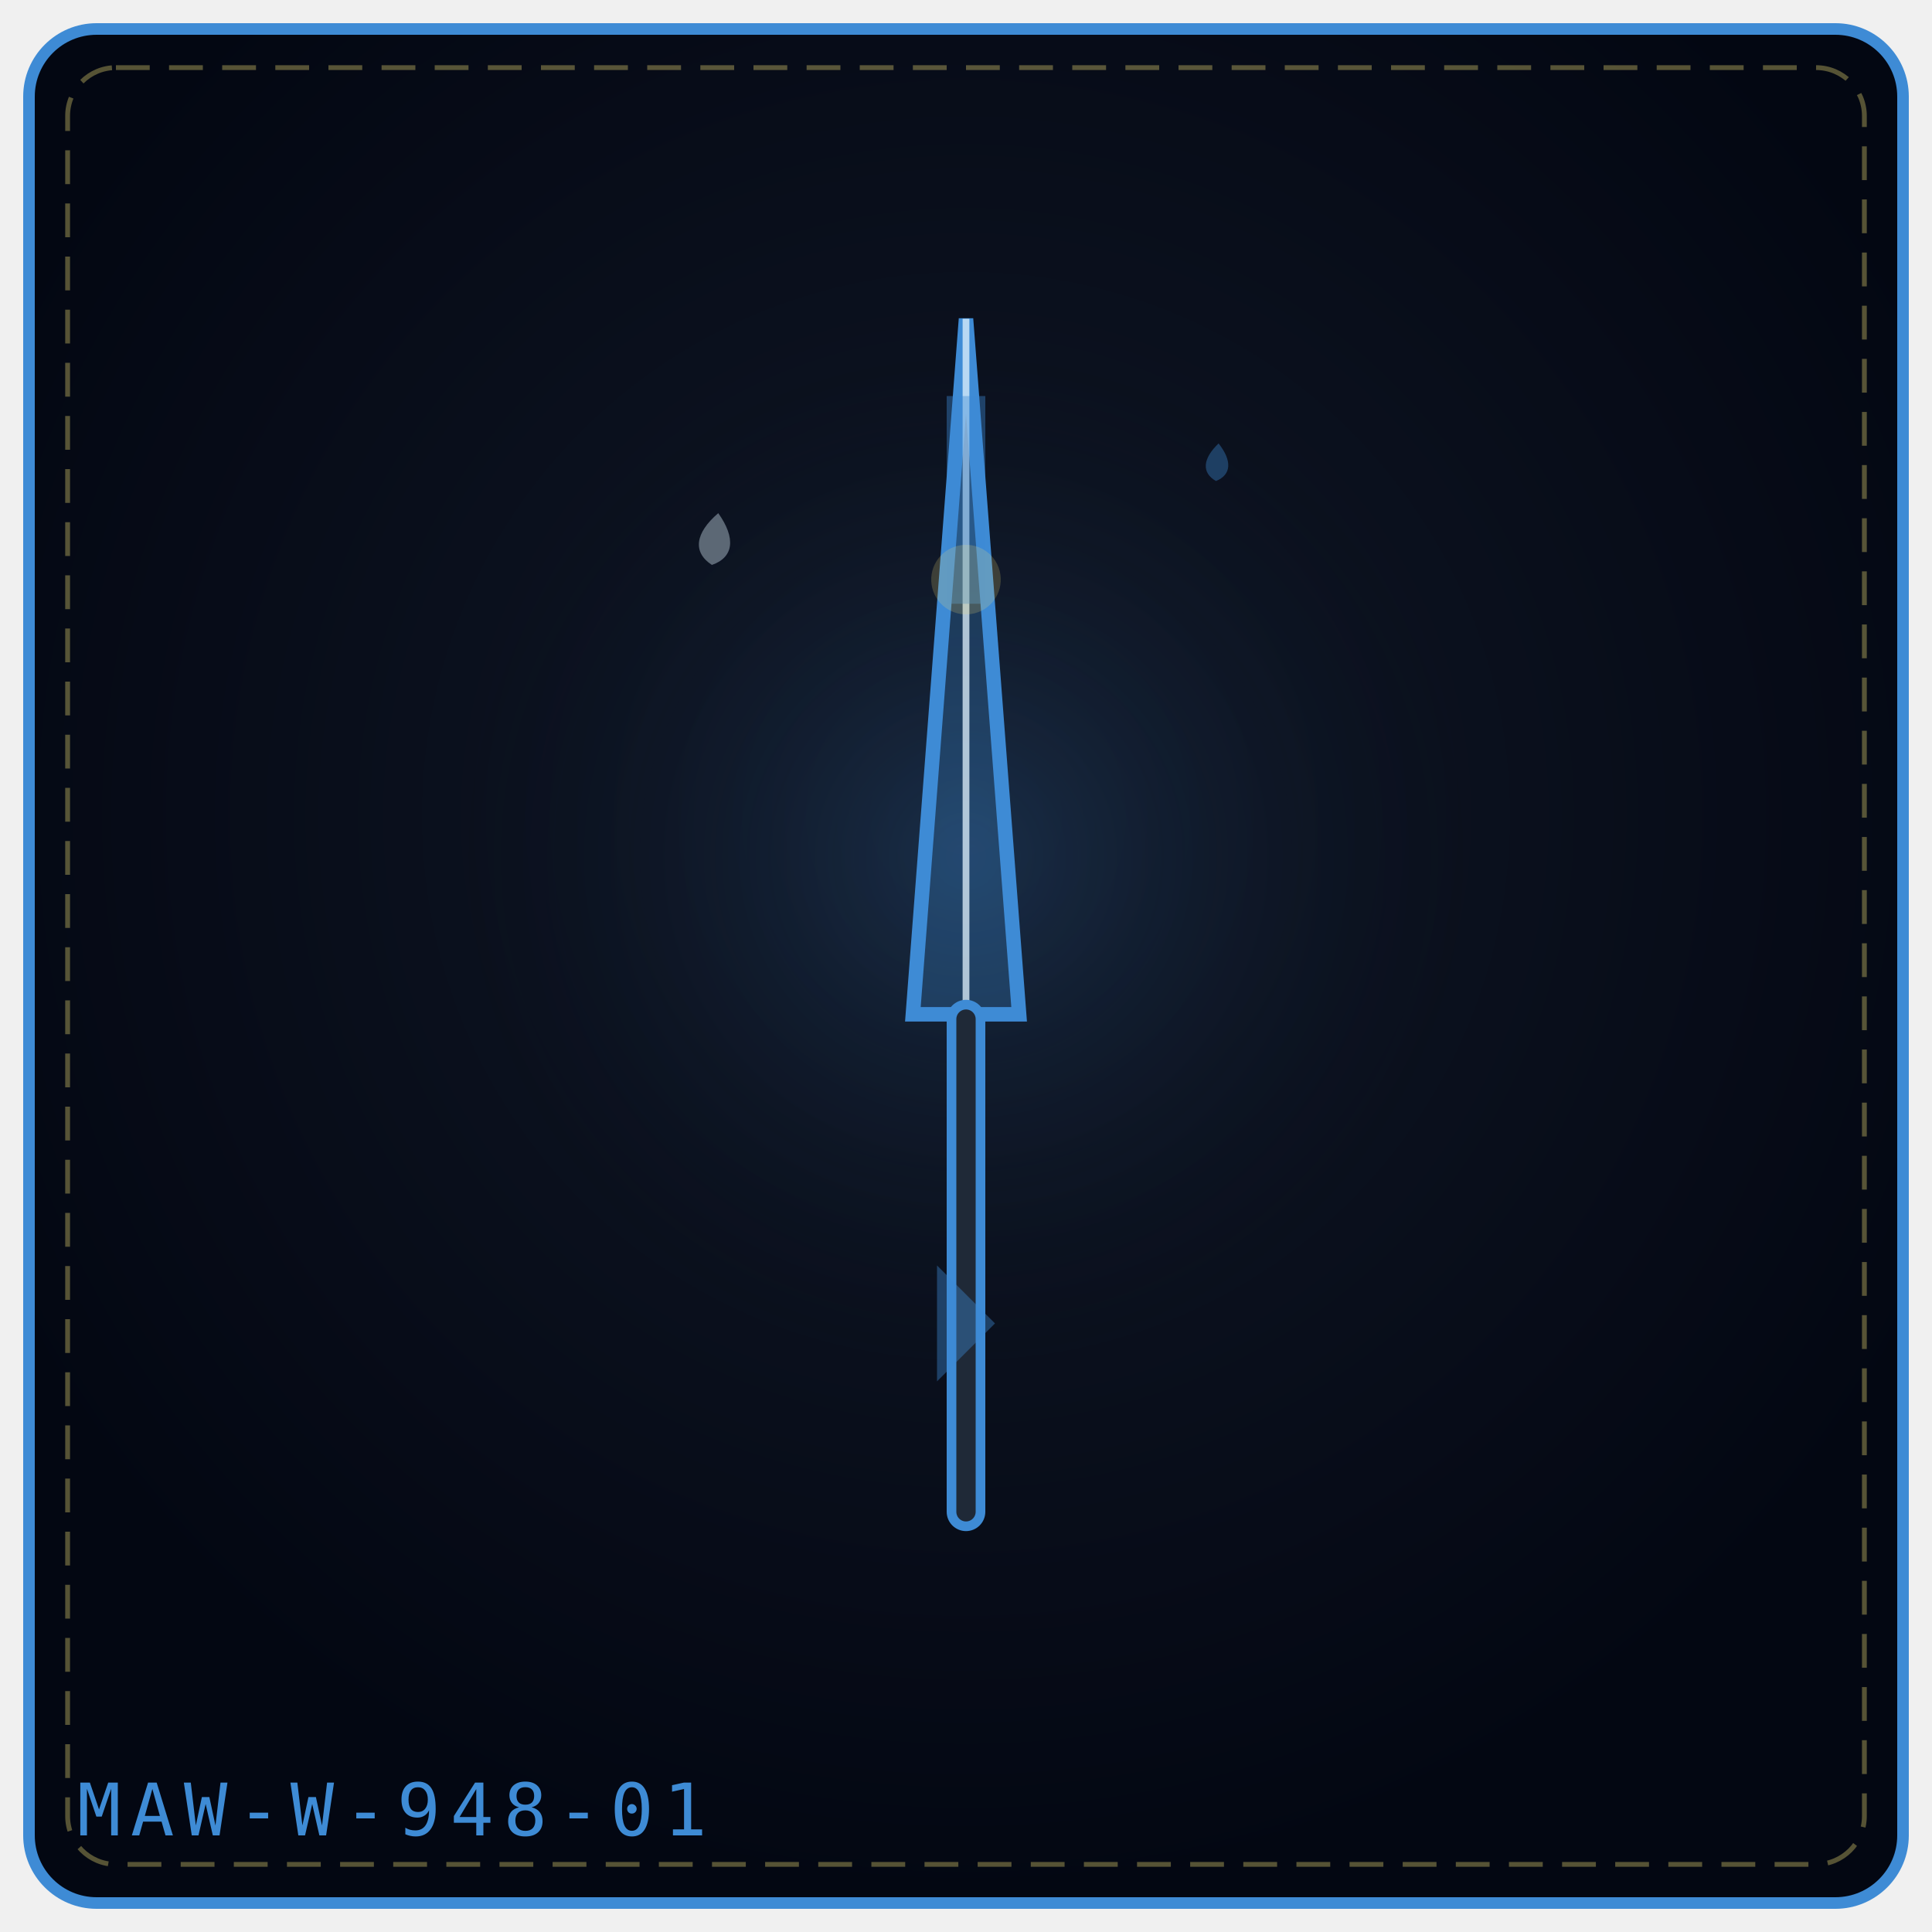
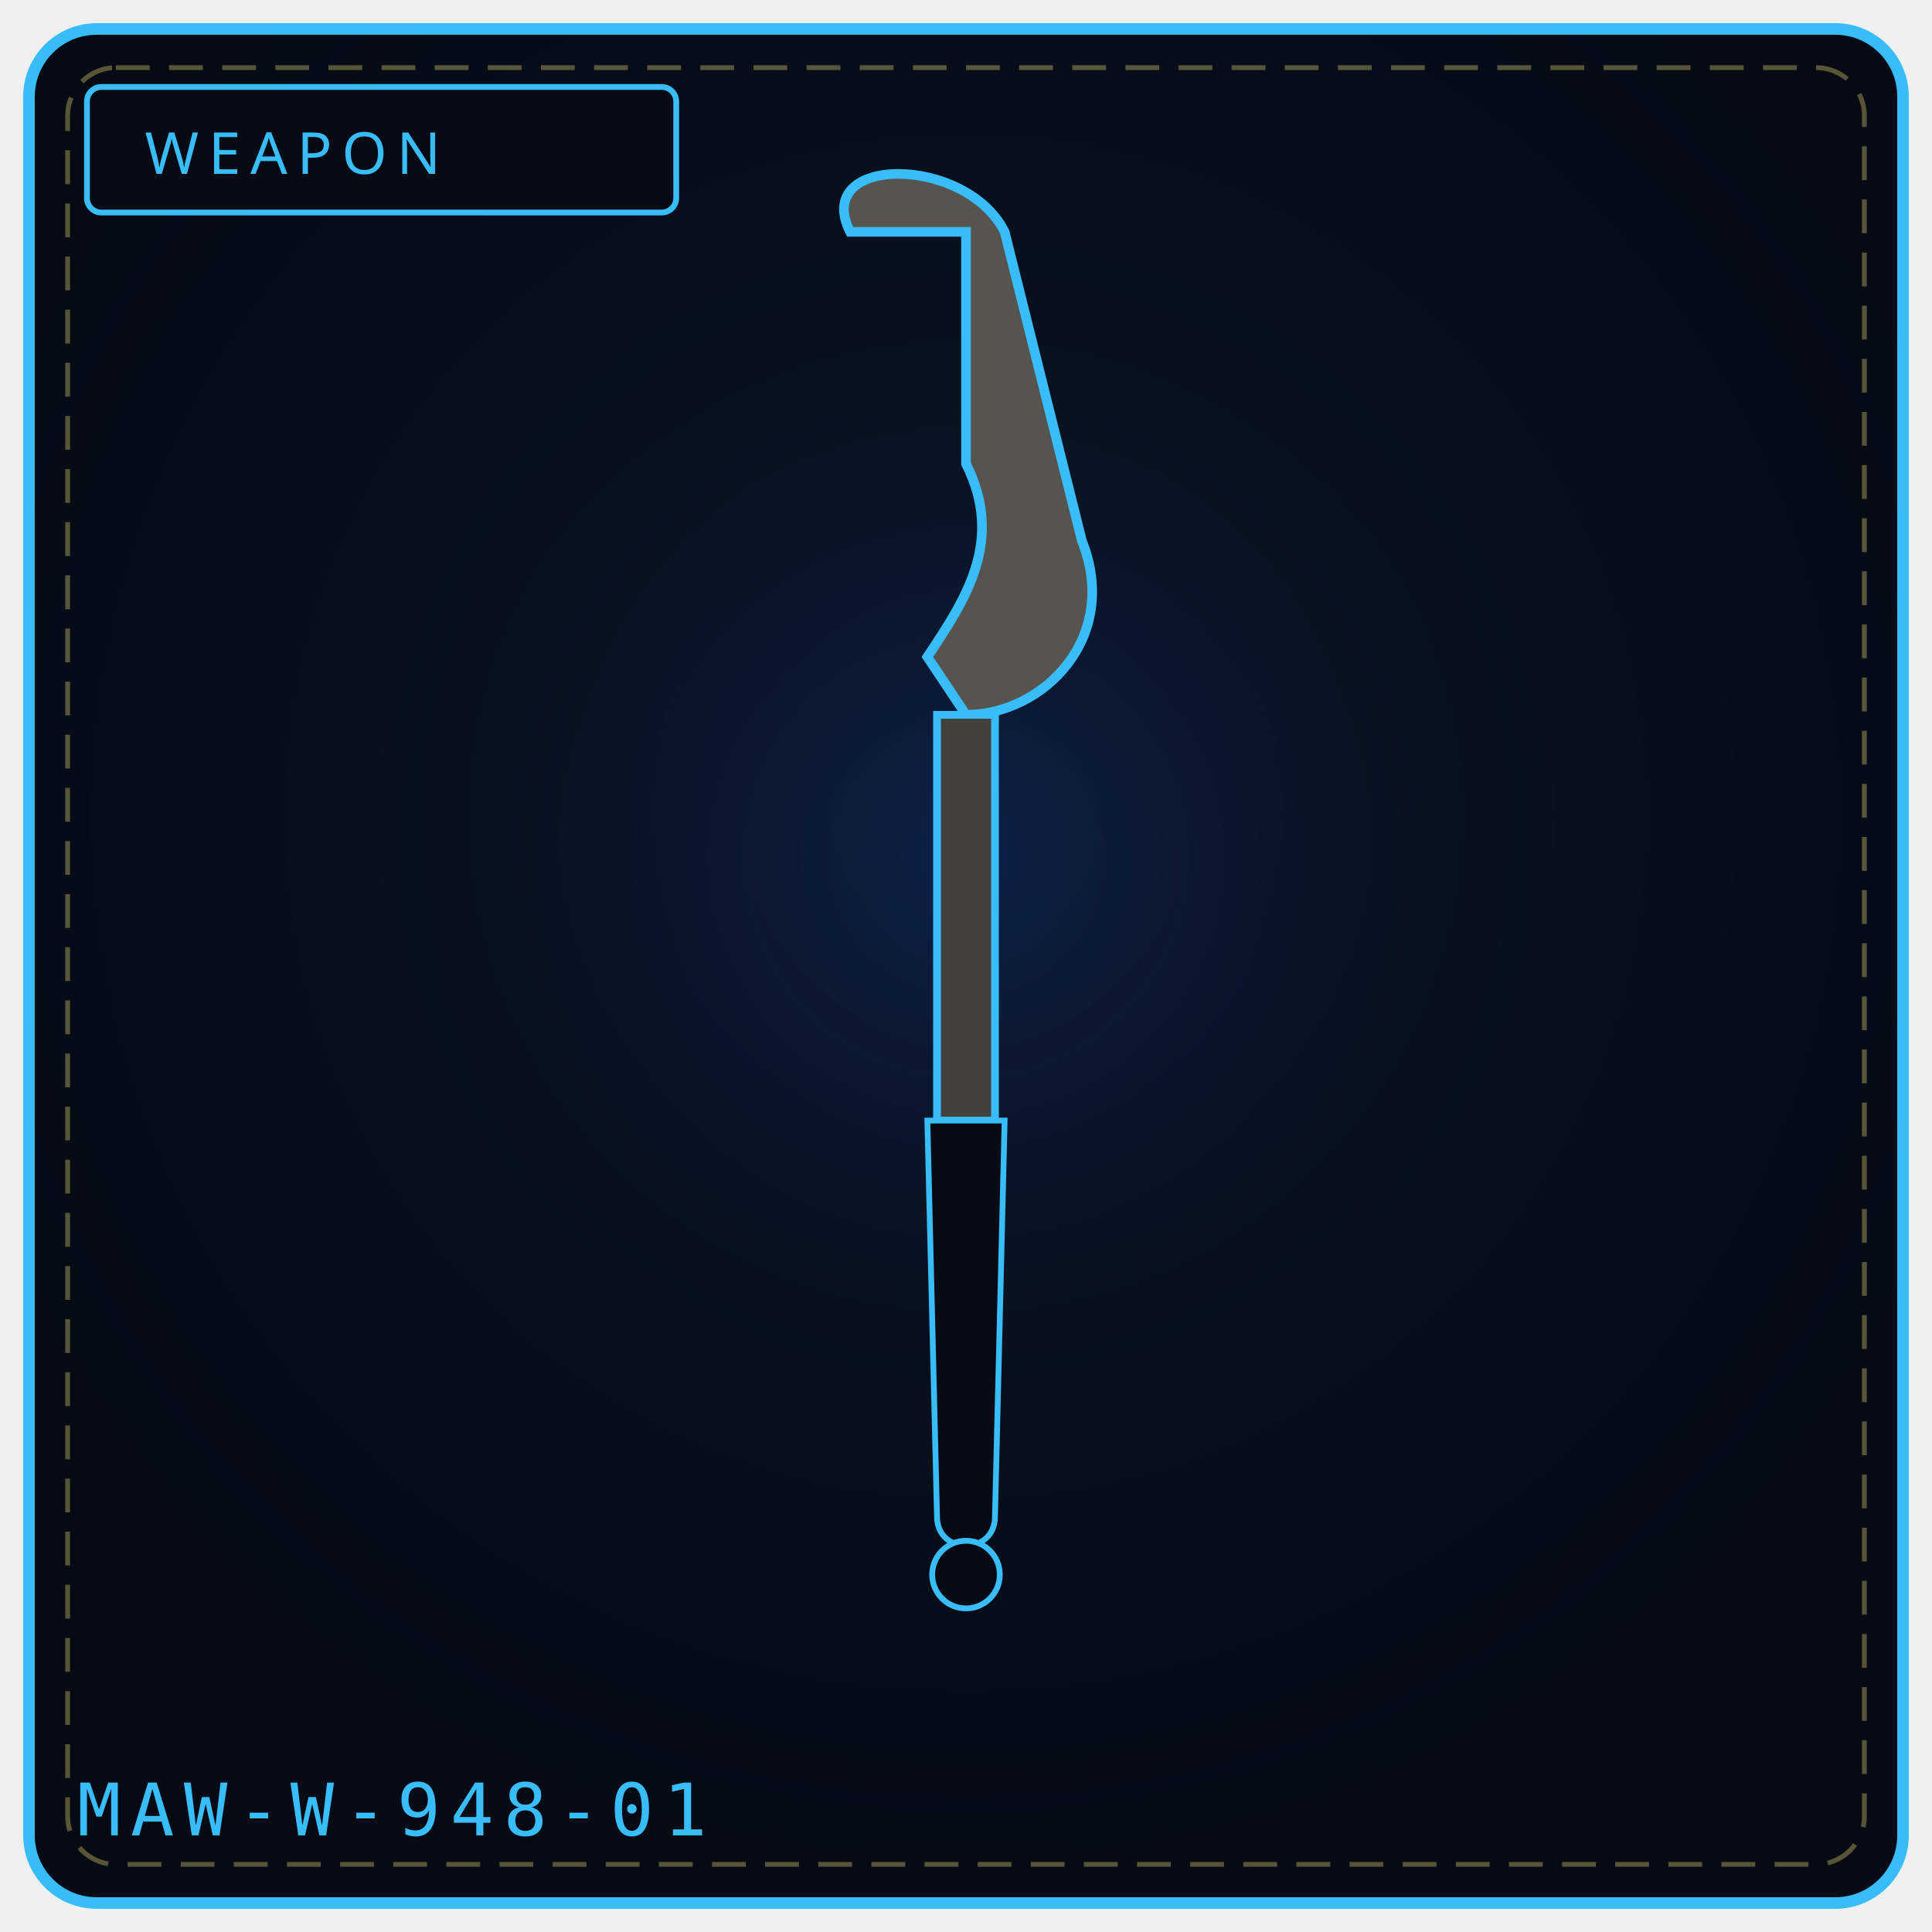
- <svg xmlns="http://www.w3.org/2000/svg" viewBox="0 0 400 400" width="100%" height="100%" role="img" aria-label="THE SKYWARD SPEAR">
+ <svg xmlns="http://www.w3.org/2000/svg" viewBox="0 0 400 400" width="100%" height="100%" role="img" aria-label="WEAPON 948">
  <defs>
-     <radialGradient id="bg955603" cx="50%" cy="42%" r="58%">
-       <stop offset="0%" stop-color="#111827" />
-       <stop offset="100%" stop-color="#030712" />
+     <radialGradient id="bg948" cx="50%" cy="42%" r="58%">
+       <stop offset="0%" stop-color="#0a1626" />
+       <stop offset="100%" stop-color="#050a14" />
    </radialGradient>
-     <radialGradient id="gl955603" cx="50%" cy="46%" r="42%">
-       <stop offset="0%" stop-color="#3e8bd5" stop-opacity=".2" />
+     <radialGradient id="gl948" cx="50%" cy="46%" r="50%">
+       <stop offset="0%" stop-color="#1d4ed8" stop-opacity=".20" />
      <stop offset="100%" stop-color="#000" stop-opacity="0" />
    </radialGradient>
  </defs>
-   <rect x="6" y="6" width="388" height="388" rx="14" fill="url(#bg955603)" stroke="#3e8bd5" stroke-width="2.4" />
+   <rect x="6" y="6" width="388" height="388" rx="14" fill="url(#bg948)" stroke="#38bdf8" stroke-width="2.4" />
  <rect x="14" y="14" width="372" height="372" rx="10" fill="none" stroke="#f1df76" stroke-width="1" stroke-dasharray="7 4" opacity=".35" />
-   <circle cx="200" cy="188" r="134" fill="url(#gl955603)" />
-   <g transform="rotate(0 200.0 192.0)">
-     <path d="M189.0 210.0 L200.0 66.0 L211.0 210.0 Z" fill="#3e8bd5" fill-opacity=".28" stroke="#3e8bd5" stroke-width="3" />
-     <path d="M200.0 210.0 L200.0 66.0" stroke="#e0f2fe" stroke-width="1.4" opacity=".75" />
-     <rect x="196.0" y="82.0" width="8" height="43.0" fill="#3e8bd5" fill-opacity=".4" />
-     <rect x="197.0" y="208.0" width="6" height="108.0" rx="3" fill="#1f2937" stroke="#3e8bd5" stroke-width="2" />
-     <path d="M194.0 262.0 L206.0 274.0 L194.0 286.0 Z" fill="#3e8bd5" fill-opacity=".4" />
-   </g>
-   <g transform="rotate(7 148.0 112.0)" opacity=".9">
-     <path d="M148.0 106.2 C152.3 110.9, 152.3 114.9, 148.0 117.0 C143.7 114.9, 143.7 110.9, 148.0 106.2 Z" fill="#e0f2fe" opacity=".42" />
-   </g>
-   <g transform="rotate(4 252.0 96.0)" opacity=".9">
-     <path d="M252.0 91.8 C255.1 95.2, 255.1 98.1, 252.0 99.6 C248.9 98.1, 248.9 95.2, 252.0 91.8 Z" fill="#3e8bd5" opacity=".42" />
-   </g>
-   <g transform="rotate(-14 200.0 120.0)" opacity=".9">
-     <circle cx="200.0" cy="120.0" r="7.2" fill="#f1df76" opacity=".22" />
-   </g>
-   <text x="16" y="380" font-family="monospace" font-size="15" letter-spacing="2" fill="#3e8bd5">MAW-W-948-01</text>
+   <circle cx="200" cy="188" r="132" fill="url(#gl948)" />
+   <rect x="18" y="18" width="122" height="26" rx="3" fill="#050a14" stroke="#38bdf8" stroke-width="1.2" />
+   <text x="30" y="36" fill="#38bdf8" font-family="Impact, Arial Black, sans-serif" font-size="12" letter-spacing="2">WEAPON</text>
+   <path d="M176 48 C 168 32, 200 32, 208 48 L 224 112 C 232 132, 216 148, 200 148 L 192 136 C 200 124, 208 112, 200 96 L 200 48 Z" fill="#57534e" stroke="#38bdf8" stroke-width="2" />
+   <path d="M194 148 L 206 148 L 206 232 L 194 232 Z" fill="#44403c" stroke="#38bdf8" stroke-width="1.6" />
+   <path d="M192 232 L 208 232 L 206 314 C 206 322, 194 322, 194 314 Z" fill="#050a14" stroke="#38bdf8" stroke-width="1.2" />
+   <circle cx="200" cy="326" r="7" fill="#050a14" stroke="#38bdf8" stroke-width="1.2" />
+   <text x="16" y="380" font-family="monospace" font-size="15" letter-spacing="2" fill="#38bdf8">MAW-W-948-01</text>
+   <rect x="148" y="328" width="4" height="4" fill="#fff" opacity=".0" />
+   <circle cx="128" cy="344" r="1" fill="#000" opacity=".0" />
</svg>
